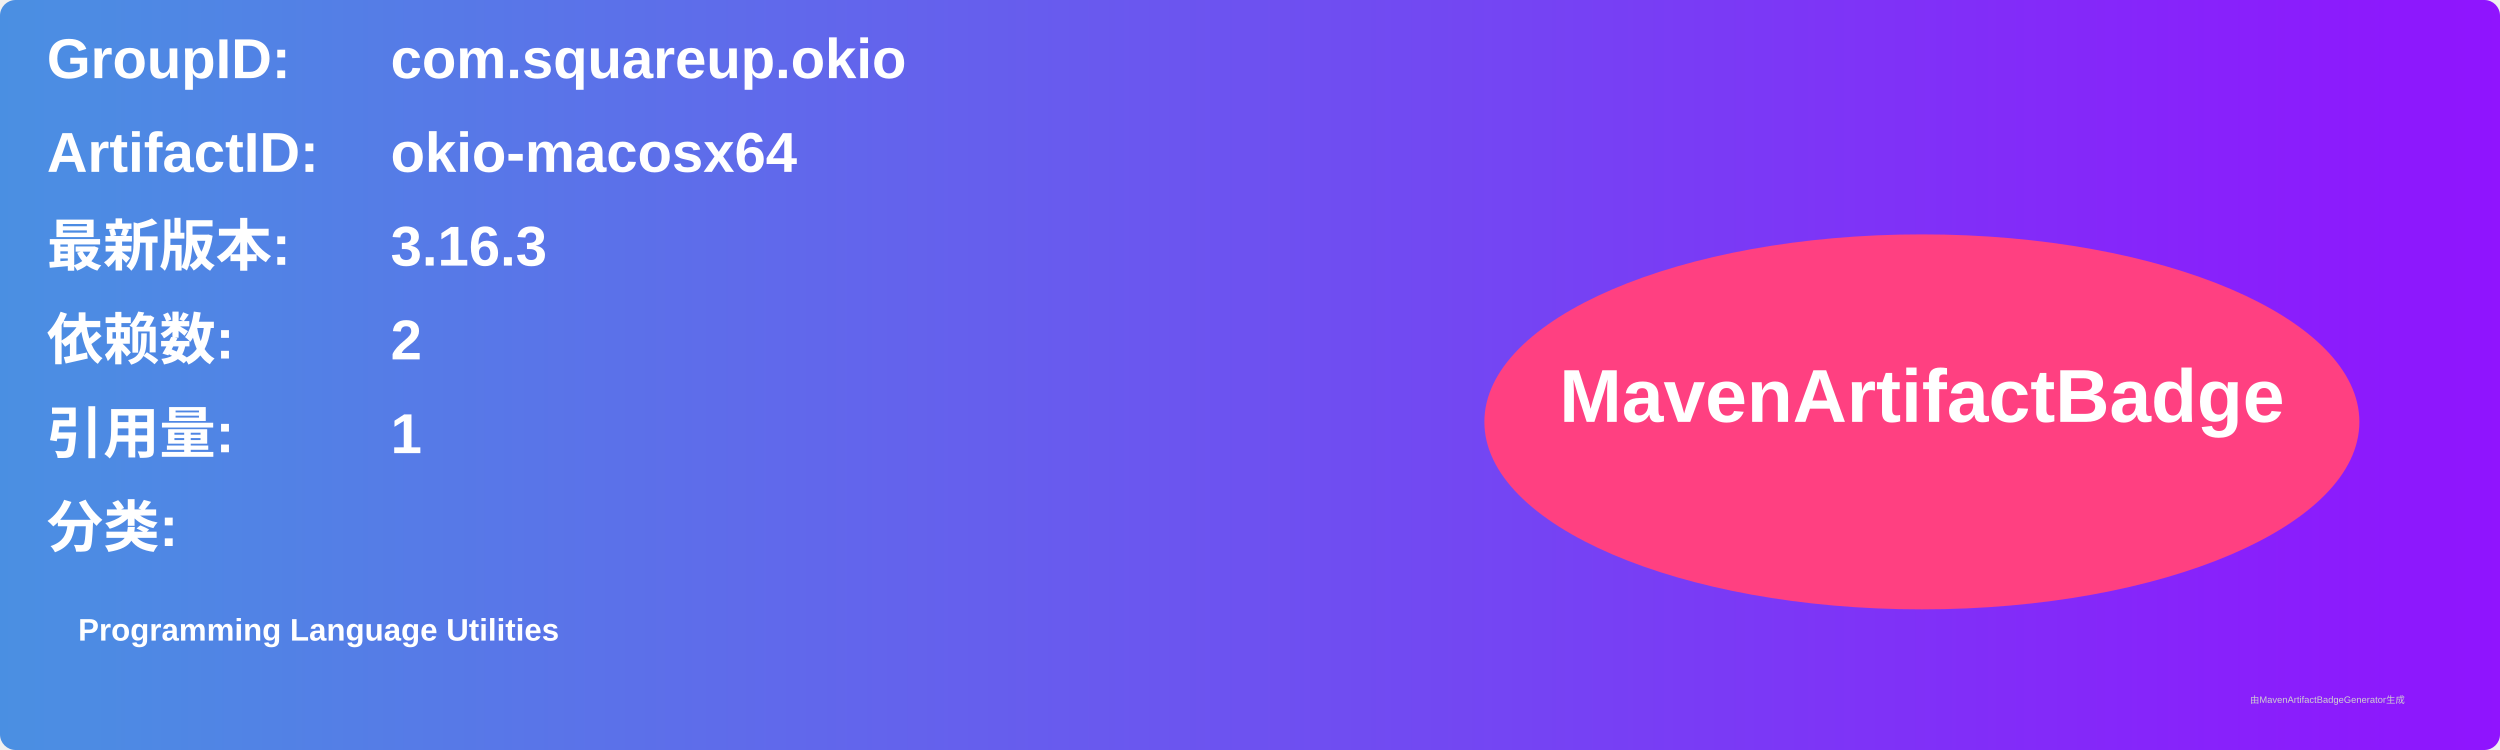
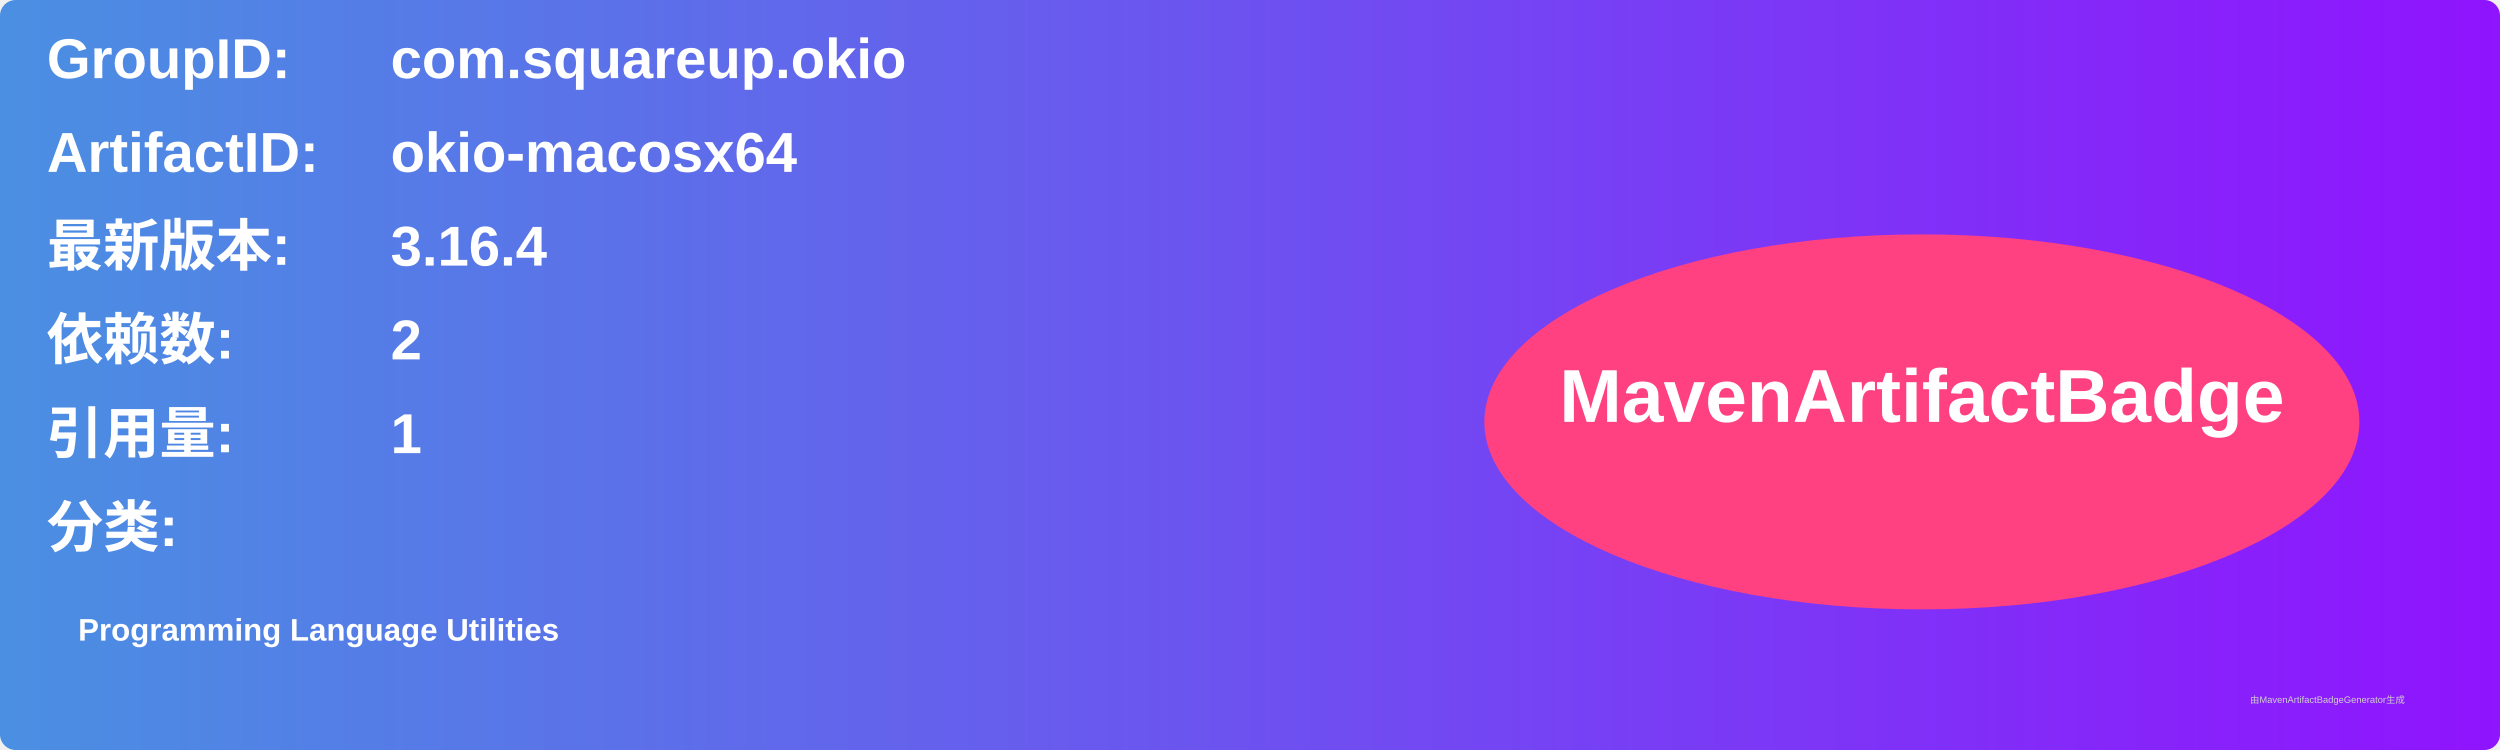
<svg xmlns="http://www.w3.org/2000/svg" width="800" height="240" viewBox="0 0 800 240">
  <linearGradient id="grad" x1="0%" y1="0%" x2="100%" y2="0%">
    <stop offset="0%" stop-color="#4a90e2" />
    <stop offset="100%" stop-color="#9013fe" />
  </linearGradient>
  <rect width="100%" height="100%" rx="5" ry="5" fill="url(#grad)" />
  <g transform="translate(15, 15)">
    <text x="0" y="10" font-family="Arial" font-size="18" fill="white" font-weight="bold" width="260">GroupID:</text>
    <text x="110" y="10" font-family="Arial" font-size="18" fill="white" font-weight="bold" width="460">com.squareup.okio</text>
    <text x="0" y="40" font-family="Arial" font-size="18" fill="white" font-weight="bold" width="260">ArtifactID:</text>
    <text x="110" y="40" font-family="Arial" font-size="18" fill="white" font-weight="bold" width="460">okio-macosx64</text>
    <text x="0" y="70" font-family="Arial" font-size="18" fill="white" font-weight="bold">最新版本:</text>
    <text x="110" y="70" font-family="Arial" font-size="18" fill="white" font-weight="bold">
-       <tspan font-weight="bold">3.16.3</tspan>
+       <tspan font-weight="bold">3.16.4</tspan>
    </text>
    <text x="0" y="100" font-family="Arial" font-size="18" fill="white" font-weight="bold">依赖数: </text>
    <text x="110" y="100" font-family="Arial" font-size="18" fill="white">
      <tspan font-weight="bold">2</tspan>
    </text>
    <text x="0" y="130" font-family="Arial" font-size="18" fill="white" font-weight="bold">引用量: </text>
    <text x="110" y="130" font-family="Arial" font-size="18" fill="white">
      <tspan font-weight="bold">1</tspan>
    </text>
    <text x="0" y="160" font-family="Arial" font-size="18" fill="white" font-weight="bold">分类:</text>
    <text x="10" y="190" font-family="Arial" font-size="10" fill="white">
      <tspan font-weight="bold">Programming Language Utilities</tspan>
    </text>
    <ellipse cx="600" cy="120" rx="140" ry="60" fill="#ff4081" />
    <text x="600" y="120" text-anchor="middle" font-family="Arial" font-size="24" fill="white" font-weight="bold">MavenArtifactBadge</text>
  </g>
  <text x="720" y="225" font-family="Arial" font-size="3" fill="#d0d0d0">由MavenArtifactBadgeGenerator生成</text>
</svg>
